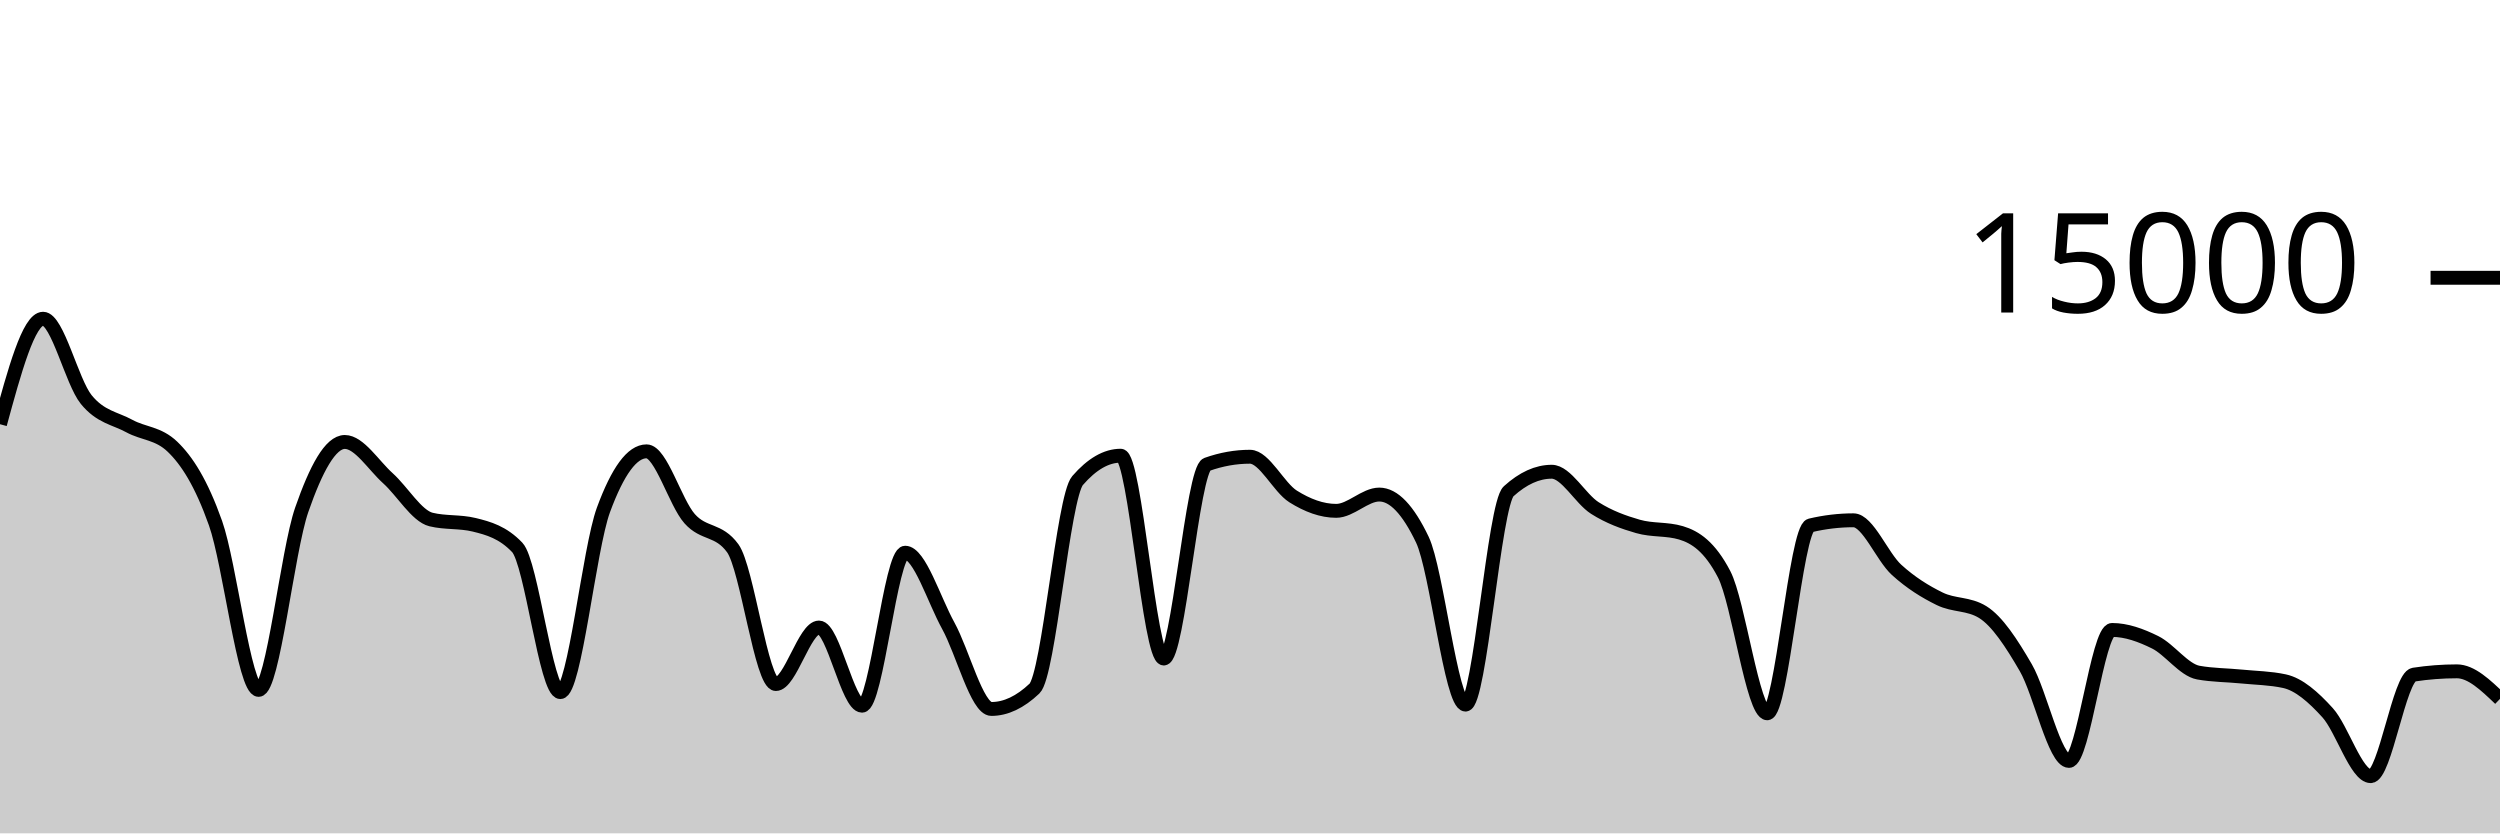
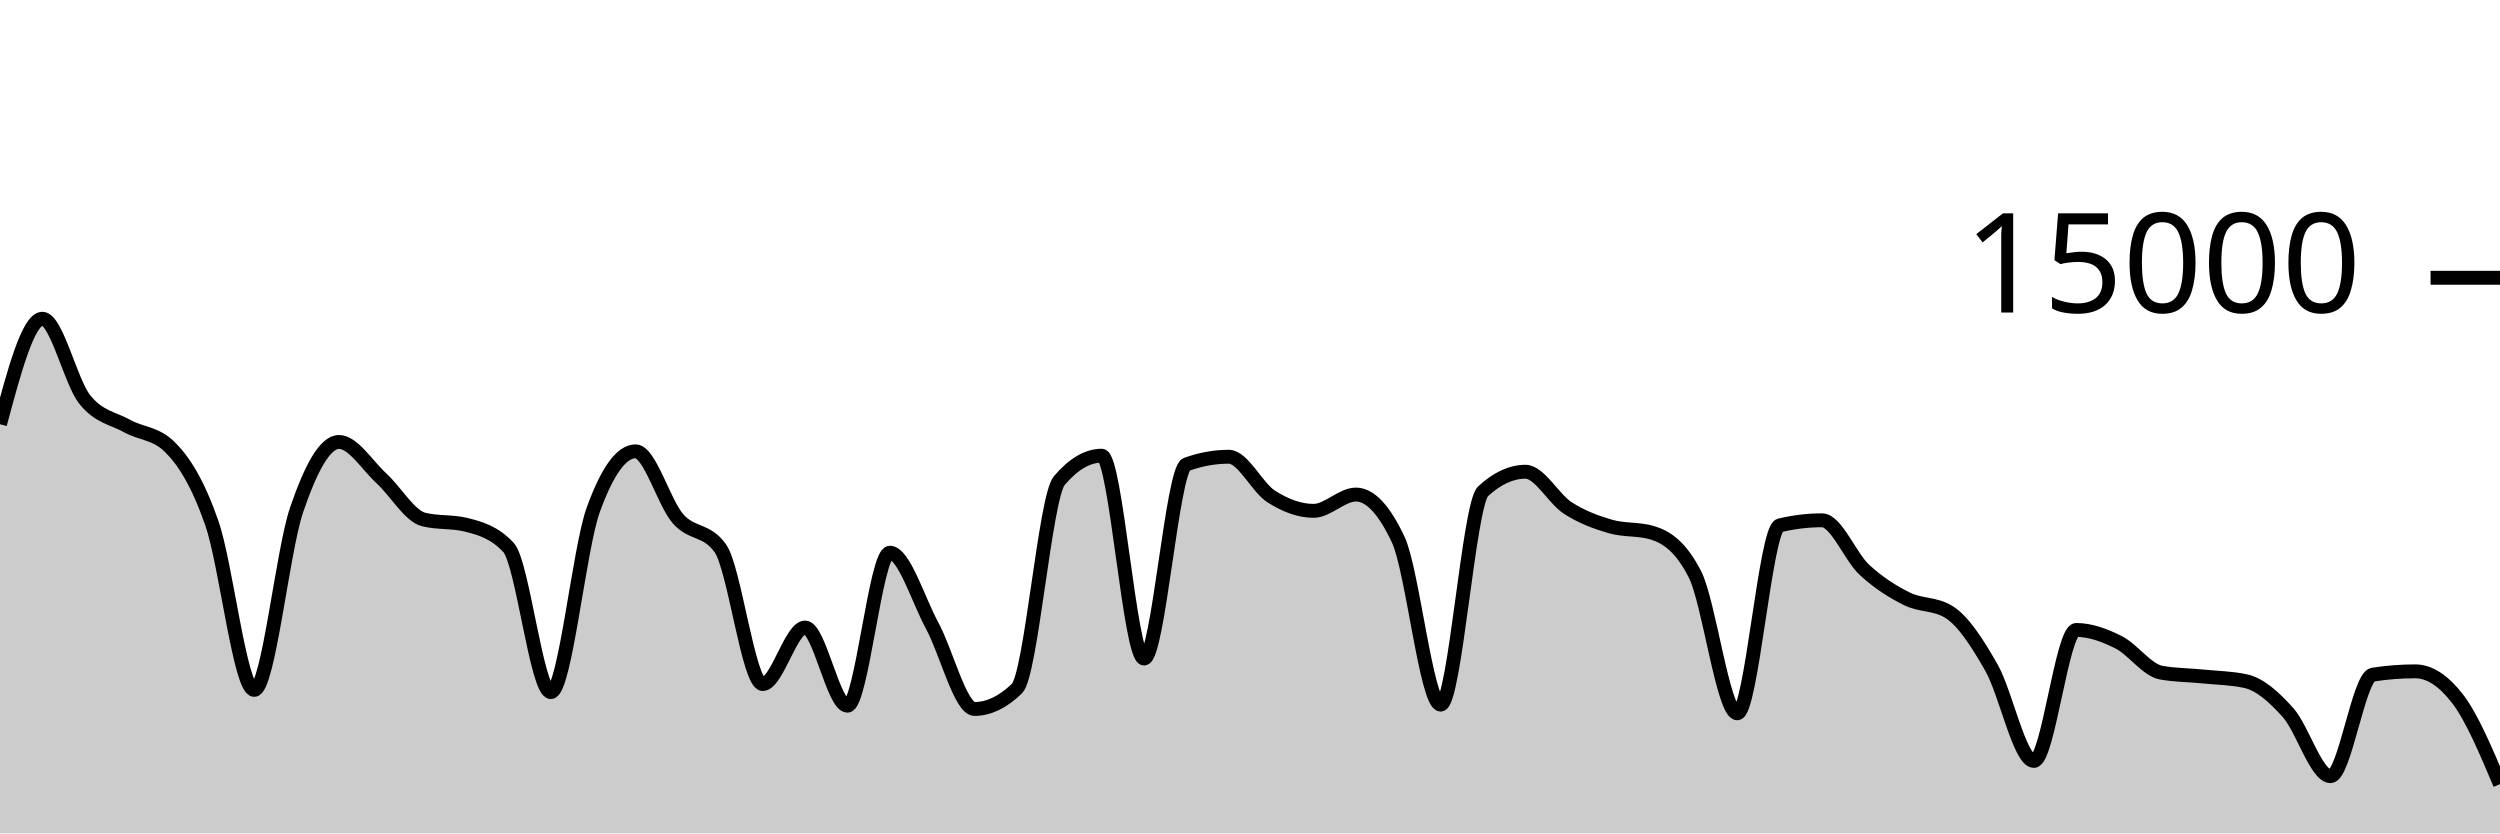
<svg xmlns="http://www.w3.org/2000/svg" viewBox="0 0 180 60">
  <g transform="translate(0,20)">
-     <path class="area" fill="rgba(0, 0, 0, 0.2)" d="M0,10.544C1.034,6.747,2.069,2.949,3.103,2.949C4.138,2.949,5.172,7.492,6.207,8.765C7.241,10.038,8.276,10.109,9.31,10.675C10.345,11.24,11.379,11.17,12.414,12.16C13.448,13.15,14.483,14.748,15.517,17.667C16.552,20.585,17.586,29.672,18.621,29.672C19.655,29.672,20.69,19.682,21.724,16.707C22.759,13.732,23.793,11.821,24.828,11.821C25.862,11.821,26.897,13.504,27.931,14.435C28.966,15.365,30,17.153,31.034,17.405C32.069,17.658,33.103,17.532,34.138,17.784C35.172,18.036,36.207,18.327,37.241,19.413C38.276,20.5,39.31,29.832,40.345,29.832C41.379,29.832,42.414,19.523,43.448,16.712C44.483,13.901,45.517,12.496,46.552,12.496C47.586,12.496,48.621,16.183,49.655,17.347C50.69,18.51,51.724,18.057,52.759,19.477C53.793,20.898,54.828,29.251,55.862,29.251C56.897,29.251,57.931,25.181,58.966,25.181C60,25.181,61.034,30.811,62.069,30.811C63.103,30.811,64.138,19.795,65.172,19.795C66.207,19.795,67.241,23.178,68.276,25.053C69.31,26.928,70.345,31.045,71.379,31.045C72.414,31.045,73.448,30.556,74.483,29.576C75.517,28.596,76.552,15.793,77.586,14.6C78.621,13.407,79.655,12.811,80.69,12.811C81.724,12.811,82.759,27.413,83.793,27.413C84.828,27.413,85.862,13.805,86.897,13.437C87.931,13.069,88.966,12.885,90,12.885C91.034,12.885,92.069,15.095,93.103,15.744C94.138,16.393,95.172,16.781,96.207,16.781C97.241,16.781,98.276,15.608,99.31,15.608C100.345,15.608,101.379,16.693,102.414,18.864C103.448,21.035,104.483,30.731,105.517,30.731C106.552,30.731,107.586,16.312,108.621,15.373C109.655,14.435,110.69,13.965,111.724,13.965C112.759,13.965,113.793,15.92,114.828,16.576C115.862,17.232,116.897,17.603,117.931,17.901C118.966,18.2,120,18.056,121.034,18.365C122.069,18.675,123.103,19.359,124.138,21.347C125.172,23.334,126.207,31.357,127.241,31.357C128.276,31.357,129.31,18.075,130.345,17.829C131.379,17.584,132.414,17.461,133.448,17.461C134.483,17.461,135.517,20.085,136.552,21.027C137.586,21.968,138.621,22.604,139.655,23.112C140.69,23.62,141.724,23.432,142.759,24.072C143.793,24.712,144.828,26.294,145.862,28.08C146.897,29.866,147.931,34.787,148.966,34.787C150,34.787,151.034,25.357,152.069,25.357C153.103,25.357,154.138,25.734,155.172,26.245C156.207,26.757,157.241,28.238,158.276,28.427C159.31,28.615,160.345,28.606,161.379,28.709C162.414,28.812,163.448,28.821,164.483,29.045C165.517,29.269,166.552,30.175,167.586,31.315C168.621,32.454,169.655,35.883,170.69,35.883C171.724,35.883,172.759,28.732,173.793,28.573C174.828,28.415,175.862,28.336,176.897,28.336C177.931,28.336,178.966,29.327,180,30.317L180,40C178.966,40,177.931,40,176.897,40C175.862,40,174.828,40,173.793,40C172.759,40,171.724,40,170.69,40C169.655,40,168.621,40,167.586,40C166.552,40,165.517,40,164.483,40C163.448,40,162.414,40,161.379,40C160.345,40,159.31,40,158.276,40C157.241,40,156.207,40,155.172,40C154.138,40,153.103,40,152.069,40C151.034,40,150,40,148.966,40C147.931,40,146.897,40,145.862,40C144.828,40,143.793,40,142.759,40C141.724,40,140.69,40,139.655,40C138.621,40,137.586,40,136.552,40C135.517,40,134.483,40,133.448,40C132.414,40,131.379,40,130.345,40C129.31,40,128.276,40,127.241,40C126.207,40,125.172,40,124.138,40C123.103,40,122.069,40,121.034,40C120,40,118.966,40,117.931,40C116.897,40,115.862,40,114.828,40C113.793,40,112.759,40,111.724,40C110.69,40,109.655,40,108.621,40C107.586,40,106.552,40,105.517,40C104.483,40,103.448,40,102.414,40C101.379,40,100.345,40,99.31,40C98.276,40,97.241,40,96.207,40C95.172,40,94.138,40,93.103,40C92.069,40,91.034,40,90,40C88.966,40,87.931,40,86.897,40C85.862,40,84.828,40,83.793,40C82.759,40,81.724,40,80.69,40C79.655,40,78.621,40,77.586,40C76.552,40,75.517,40,74.483,40C73.448,40,72.414,40,71.379,40C70.345,40,69.31,40,68.276,40C67.241,40,66.207,40,65.172,40C64.138,40,63.103,40,62.069,40C61.034,40,60,40,58.966,40C57.931,40,56.897,40,55.862,40C54.828,40,53.793,40,52.759,40C51.724,40,50.69,40,49.655,40C48.621,40,47.586,40,46.552,40C45.517,40,44.483,40,43.448,40C42.414,40,41.379,40,40.345,40C39.31,40,38.276,40,37.241,40C36.207,40,35.172,40,34.138,40C33.103,40,32.069,40,31.034,40C30,40,28.966,40,27.931,40C26.897,40,25.862,40,24.828,40C23.793,40,22.759,40,21.724,40C20.69,40,19.655,40,18.621,40C17.586,40,16.552,40,15.517,40C14.483,40,13.448,40,12.414,40C11.379,40,10.345,40,9.31,40C8.276,40,7.241,40,6.207,40C5.172,40,4.138,40,3.103,40C2.069,40,1.034,40,0,40Z" />
-     <path class="line" stroke="black" fill="none" d="M0,10.544C1.034,6.747,2.069,2.949,3.103,2.949C4.138,2.949,5.172,7.492,6.207,8.765C7.241,10.038,8.276,10.109,9.31,10.675C10.345,11.24,11.379,11.17,12.414,12.16C13.448,13.15,14.483,14.748,15.517,17.667C16.552,20.585,17.586,29.672,18.621,29.672C19.655,29.672,20.69,19.682,21.724,16.707C22.759,13.732,23.793,11.821,24.828,11.821C25.862,11.821,26.897,13.504,27.931,14.435C28.966,15.365,30,17.153,31.034,17.405C32.069,17.658,33.103,17.532,34.138,17.784C35.172,18.036,36.207,18.327,37.241,19.413C38.276,20.5,39.31,29.832,40.345,29.832C41.379,29.832,42.414,19.523,43.448,16.712C44.483,13.901,45.517,12.496,46.552,12.496C47.586,12.496,48.621,16.183,49.655,17.347C50.69,18.51,51.724,18.057,52.759,19.477C53.793,20.898,54.828,29.251,55.862,29.251C56.897,29.251,57.931,25.181,58.966,25.181C60,25.181,61.034,30.811,62.069,30.811C63.103,30.811,64.138,19.795,65.172,19.795C66.207,19.795,67.241,23.178,68.276,25.053C69.31,26.928,70.345,31.045,71.379,31.045C72.414,31.045,73.448,30.556,74.483,29.576C75.517,28.596,76.552,15.793,77.586,14.6C78.621,13.407,79.655,12.811,80.69,12.811C81.724,12.811,82.759,27.413,83.793,27.413C84.828,27.413,85.862,13.805,86.897,13.437C87.931,13.069,88.966,12.885,90,12.885C91.034,12.885,92.069,15.095,93.103,15.744C94.138,16.393,95.172,16.781,96.207,16.781C97.241,16.781,98.276,15.608,99.31,15.608C100.345,15.608,101.379,16.693,102.414,18.864C103.448,21.035,104.483,30.731,105.517,30.731C106.552,30.731,107.586,16.312,108.621,15.373C109.655,14.435,110.69,13.965,111.724,13.965C112.759,13.965,113.793,15.92,114.828,16.576C115.862,17.232,116.897,17.603,117.931,17.901C118.966,18.2,120,18.056,121.034,18.365C122.069,18.675,123.103,19.359,124.138,21.347C125.172,23.334,126.207,31.357,127.241,31.357C128.276,31.357,129.31,18.075,130.345,17.829C131.379,17.584,132.414,17.461,133.448,17.461C134.483,17.461,135.517,20.085,136.552,21.027C137.586,21.968,138.621,22.604,139.655,23.112C140.69,23.62,141.724,23.432,142.759,24.072C143.793,24.712,144.828,26.294,145.862,28.08C146.897,29.866,147.931,34.787,148.966,34.787C150,34.787,151.034,25.357,152.069,25.357C153.103,25.357,154.138,25.734,155.172,26.245C156.207,26.757,157.241,28.238,158.276,28.427C159.31,28.615,160.345,28.606,161.379,28.709C162.414,28.812,163.448,28.821,164.483,29.045C165.517,29.269,166.552,30.175,167.586,31.315C168.621,32.454,169.655,35.883,170.69,35.883C171.724,35.883,172.759,28.732,173.793,28.573C174.828,28.415,175.862,28.336,176.897,28.336C177.931,28.336,178.966,29.327,180,30.317" />
+     <path class="area" fill="rgba(0, 0, 0, 0.2)" d="M0,10.544C1.017,6.747,2.034,2.949,3.051,2.949C4.068,2.949,5.085,7.492,6.102,8.765C7.119,10.038,8.136,10.109,9.153,10.675C10.169,11.24,11.186,11.17,12.203,12.16C13.22,13.15,14.237,14.748,15.254,17.667C16.271,20.585,17.288,29.672,18.305,29.672C19.322,29.672,20.339,19.682,21.356,16.707C22.373,13.732,23.39,11.821,24.407,11.821C25.424,11.821,26.441,13.504,27.458,14.435C28.475,15.365,29.492,17.153,30.508,17.405C31.525,17.658,32.542,17.532,33.559,17.784C34.576,18.036,35.593,18.327,36.61,19.413C37.627,20.5,38.644,29.832,39.661,29.832C40.678,29.832,41.695,19.523,42.712,16.712C43.729,13.901,44.746,12.496,45.763,12.496C46.78,12.496,47.797,16.183,48.814,17.347C49.831,18.51,50.847,18.057,51.864,19.477C52.881,20.898,53.898,29.251,54.915,29.251C55.932,29.251,56.949,25.181,57.966,25.181C58.983,25.181,60,30.811,61.017,30.811C62.034,30.811,63.051,19.795,64.068,19.795C65.085,19.795,66.102,23.178,67.119,25.053C68.136,26.928,69.153,31.045,70.169,31.045C71.186,31.045,72.203,30.556,73.22,29.576C74.237,28.596,75.254,15.793,76.271,14.6C77.288,13.407,78.305,12.811,79.322,12.811C80.339,12.811,81.356,27.413,82.373,27.413C83.39,27.413,84.407,13.805,85.424,13.437C86.441,13.069,87.458,12.885,88.475,12.885C89.492,12.885,90.508,15.095,91.525,15.744C92.542,16.393,93.559,16.781,94.576,16.781C95.593,16.781,96.61,15.608,97.627,15.608C98.644,15.608,99.661,16.693,100.678,18.864C101.695,21.035,102.712,30.731,103.729,30.731C104.746,30.731,105.763,16.312,106.78,15.373C107.797,14.435,108.814,13.965,109.831,13.965C110.847,13.965,111.864,15.92,112.881,16.576C113.898,17.232,114.915,17.603,115.932,17.901C116.949,18.2,117.966,18.056,118.983,18.365C120,18.675,121.017,19.359,122.034,21.347C123.051,23.334,124.068,31.357,125.085,31.357C126.102,31.357,127.119,18.075,128.136,17.829C129.153,17.584,130.169,17.461,131.186,17.461C132.203,17.461,133.22,20.085,134.237,21.027C135.254,21.968,136.271,22.604,137.288,23.112C138.305,23.62,139.322,23.432,140.339,24.072C141.356,24.712,142.373,26.294,143.39,28.08C144.407,29.866,145.424,34.787,146.441,34.787C147.458,34.787,148.475,25.357,149.492,25.357C150.508,25.357,151.525,25.734,152.542,26.245C153.559,26.757,154.576,28.238,155.593,28.427C156.61,28.615,157.627,28.606,158.644,28.709C159.661,28.812,160.678,28.821,161.695,29.045C162.712,29.269,163.729,30.175,164.746,31.315C165.763,32.454,166.78,35.883,167.797,35.883C168.814,35.883,169.831,28.732,170.847,28.573C171.864,28.415,172.881,28.336,173.898,28.336C174.915,28.336,175.932,28.996,176.949,30.317C177.966,31.638,178.983,34.048,180,36.459L180,40C178.983,40,177.966,40,176.949,40C175.932,40,174.915,40,173.898,40C172.881,40,171.864,40,170.847,40C169.831,40,168.814,40,167.797,40C166.78,40,165.763,40,164.746,40C163.729,40,162.712,40,161.695,40C160.678,40,159.661,40,158.644,40C157.627,40,156.61,40,155.593,40C154.576,40,153.559,40,152.542,40C151.525,40,150.508,40,149.492,40C148.475,40,147.458,40,146.441,40C145.424,40,144.407,40,143.39,40C142.373,40,141.356,40,140.339,40C139.322,40,138.305,40,137.288,40C136.271,40,135.254,40,134.237,40C133.22,40,132.203,40,131.186,40C130.169,40,129.153,40,128.136,40C127.119,40,126.102,40,125.085,40C124.068,40,123.051,40,122.034,40C121.017,40,120,40,118.983,40C117.966,40,116.949,40,115.932,40C114.915,40,113.898,40,112.881,40C111.864,40,110.847,40,109.831,40C108.814,40,107.797,40,106.78,40C105.763,40,104.746,40,103.729,40C102.712,40,101.695,40,100.678,40C99.661,40,98.644,40,97.627,40C96.61,40,95.593,40,94.576,40C93.559,40,92.542,40,91.525,40C90.508,40,89.492,40,88.475,40C87.458,40,86.441,40,85.424,40C84.407,40,83.39,40,82.373,40C81.356,40,80.339,40,79.322,40C78.305,40,77.288,40,76.271,40C75.254,40,74.237,40,73.22,40C72.203,40,71.186,40,70.169,40C69.153,40,68.136,40,67.119,40C66.102,40,65.085,40,64.068,40C63.051,40,62.034,40,61.017,40C60,40,58.983,40,57.966,40C56.949,40,55.932,40,54.915,40C53.898,40,52.881,40,51.864,40C50.847,40,49.831,40,48.814,40C47.797,40,46.78,40,45.763,40C44.746,40,43.729,40,42.712,40C41.695,40,40.678,40,39.661,40C38.644,40,37.627,40,36.61,40C35.593,40,34.576,40,33.559,40C32.542,40,31.525,40,30.508,40C29.492,40,28.475,40,27.458,40C26.441,40,25.424,40,24.407,40C23.39,40,22.373,40,21.356,40C20.339,40,19.322,40,18.305,40C17.288,40,16.271,40,15.254,40C14.237,40,13.22,40,12.203,40C11.186,40,10.169,40,9.153,40C8.136,40,7.119,40,6.102,40C5.085,40,4.068,40,3.051,40C2.034,40,1.017,40,0,40Z" />
+     <path class="line" stroke="black" fill="none" d="M0,10.544C1.017,6.747,2.034,2.949,3.051,2.949C4.068,2.949,5.085,7.492,6.102,8.765C7.119,10.038,8.136,10.109,9.153,10.675C10.169,11.24,11.186,11.17,12.203,12.16C13.22,13.15,14.237,14.748,15.254,17.667C16.271,20.585,17.288,29.672,18.305,29.672C19.322,29.672,20.339,19.682,21.356,16.707C22.373,13.732,23.39,11.821,24.407,11.821C25.424,11.821,26.441,13.504,27.458,14.435C28.475,15.365,29.492,17.153,30.508,17.405C31.525,17.658,32.542,17.532,33.559,17.784C34.576,18.036,35.593,18.327,36.61,19.413C37.627,20.5,38.644,29.832,39.661,29.832C40.678,29.832,41.695,19.523,42.712,16.712C43.729,13.901,44.746,12.496,45.763,12.496C46.78,12.496,47.797,16.183,48.814,17.347C49.831,18.51,50.847,18.057,51.864,19.477C52.881,20.898,53.898,29.251,54.915,29.251C55.932,29.251,56.949,25.181,57.966,25.181C58.983,25.181,60,30.811,61.017,30.811C62.034,30.811,63.051,19.795,64.068,19.795C65.085,19.795,66.102,23.178,67.119,25.053C68.136,26.928,69.153,31.045,70.169,31.045C71.186,31.045,72.203,30.556,73.22,29.576C74.237,28.596,75.254,15.793,76.271,14.6C77.288,13.407,78.305,12.811,79.322,12.811C80.339,12.811,81.356,27.413,82.373,27.413C83.39,27.413,84.407,13.805,85.424,13.437C86.441,13.069,87.458,12.885,88.475,12.885C89.492,12.885,90.508,15.095,91.525,15.744C92.542,16.393,93.559,16.781,94.576,16.781C95.593,16.781,96.61,15.608,97.627,15.608C98.644,15.608,99.661,16.693,100.678,18.864C101.695,21.035,102.712,30.731,103.729,30.731C104.746,30.731,105.763,16.312,106.78,15.373C107.797,14.435,108.814,13.965,109.831,13.965C110.847,13.965,111.864,15.92,112.881,16.576C113.898,17.232,114.915,17.603,115.932,17.901C116.949,18.2,117.966,18.056,118.983,18.365C120,18.675,121.017,19.359,122.034,21.347C123.051,23.334,124.068,31.357,125.085,31.357C126.102,31.357,127.119,18.075,128.136,17.829C129.153,17.584,130.169,17.461,131.186,17.461C132.203,17.461,133.22,20.085,134.237,21.027C135.254,21.968,136.271,22.604,137.288,23.112C138.305,23.62,139.322,23.432,140.339,24.072C141.356,24.712,142.373,26.294,143.39,28.08C144.407,29.866,145.424,34.787,146.441,34.787C147.458,34.787,148.475,25.357,149.492,25.357C150.508,25.357,151.525,25.734,152.542,26.245C153.559,26.757,154.576,28.238,155.593,28.427C156.61,28.615,157.627,28.606,158.644,28.709C159.661,28.812,160.678,28.821,161.695,29.045C162.712,29.269,163.729,30.175,164.746,31.315C165.763,32.454,166.78,35.883,167.797,35.883C168.814,35.883,169.831,28.732,170.847,28.573C171.864,28.415,172.881,28.336,173.898,28.336C174.915,28.336,175.932,28.996,176.949,30.317C177.966,31.638,178.983,34.048,180,36.459" />
    <path class="axis-ceiling" stroke-width="1" stroke="black" fill="none" d="M175,0L180,0" />
    <text class="axis-ceiling-label" font-family="sans-serif" text-anchor="end" font-size="10px" x="170" y="2.5">15000</text>
  </g>
</svg>
